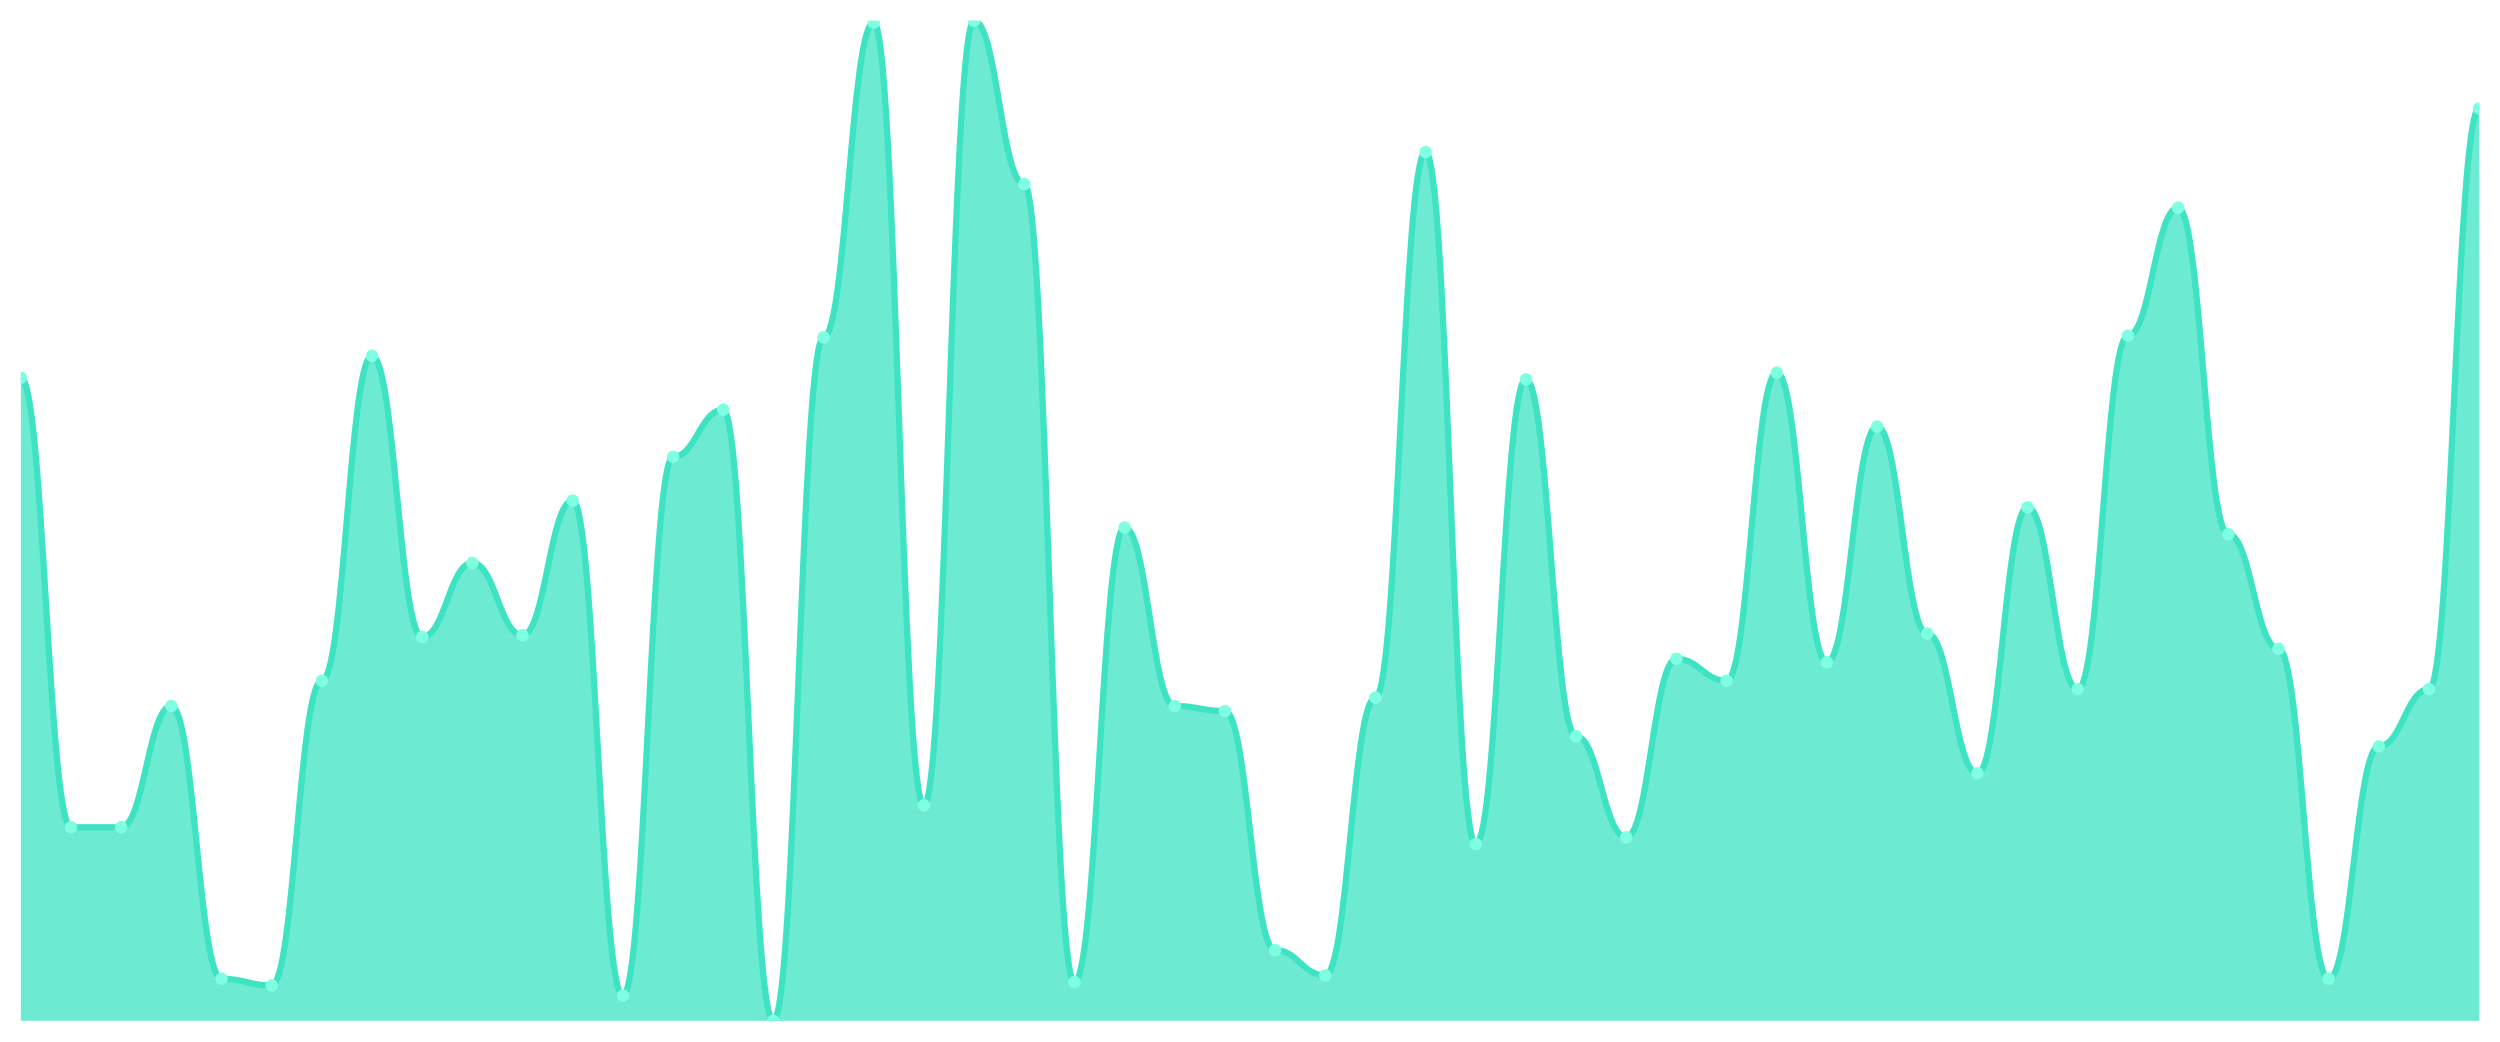
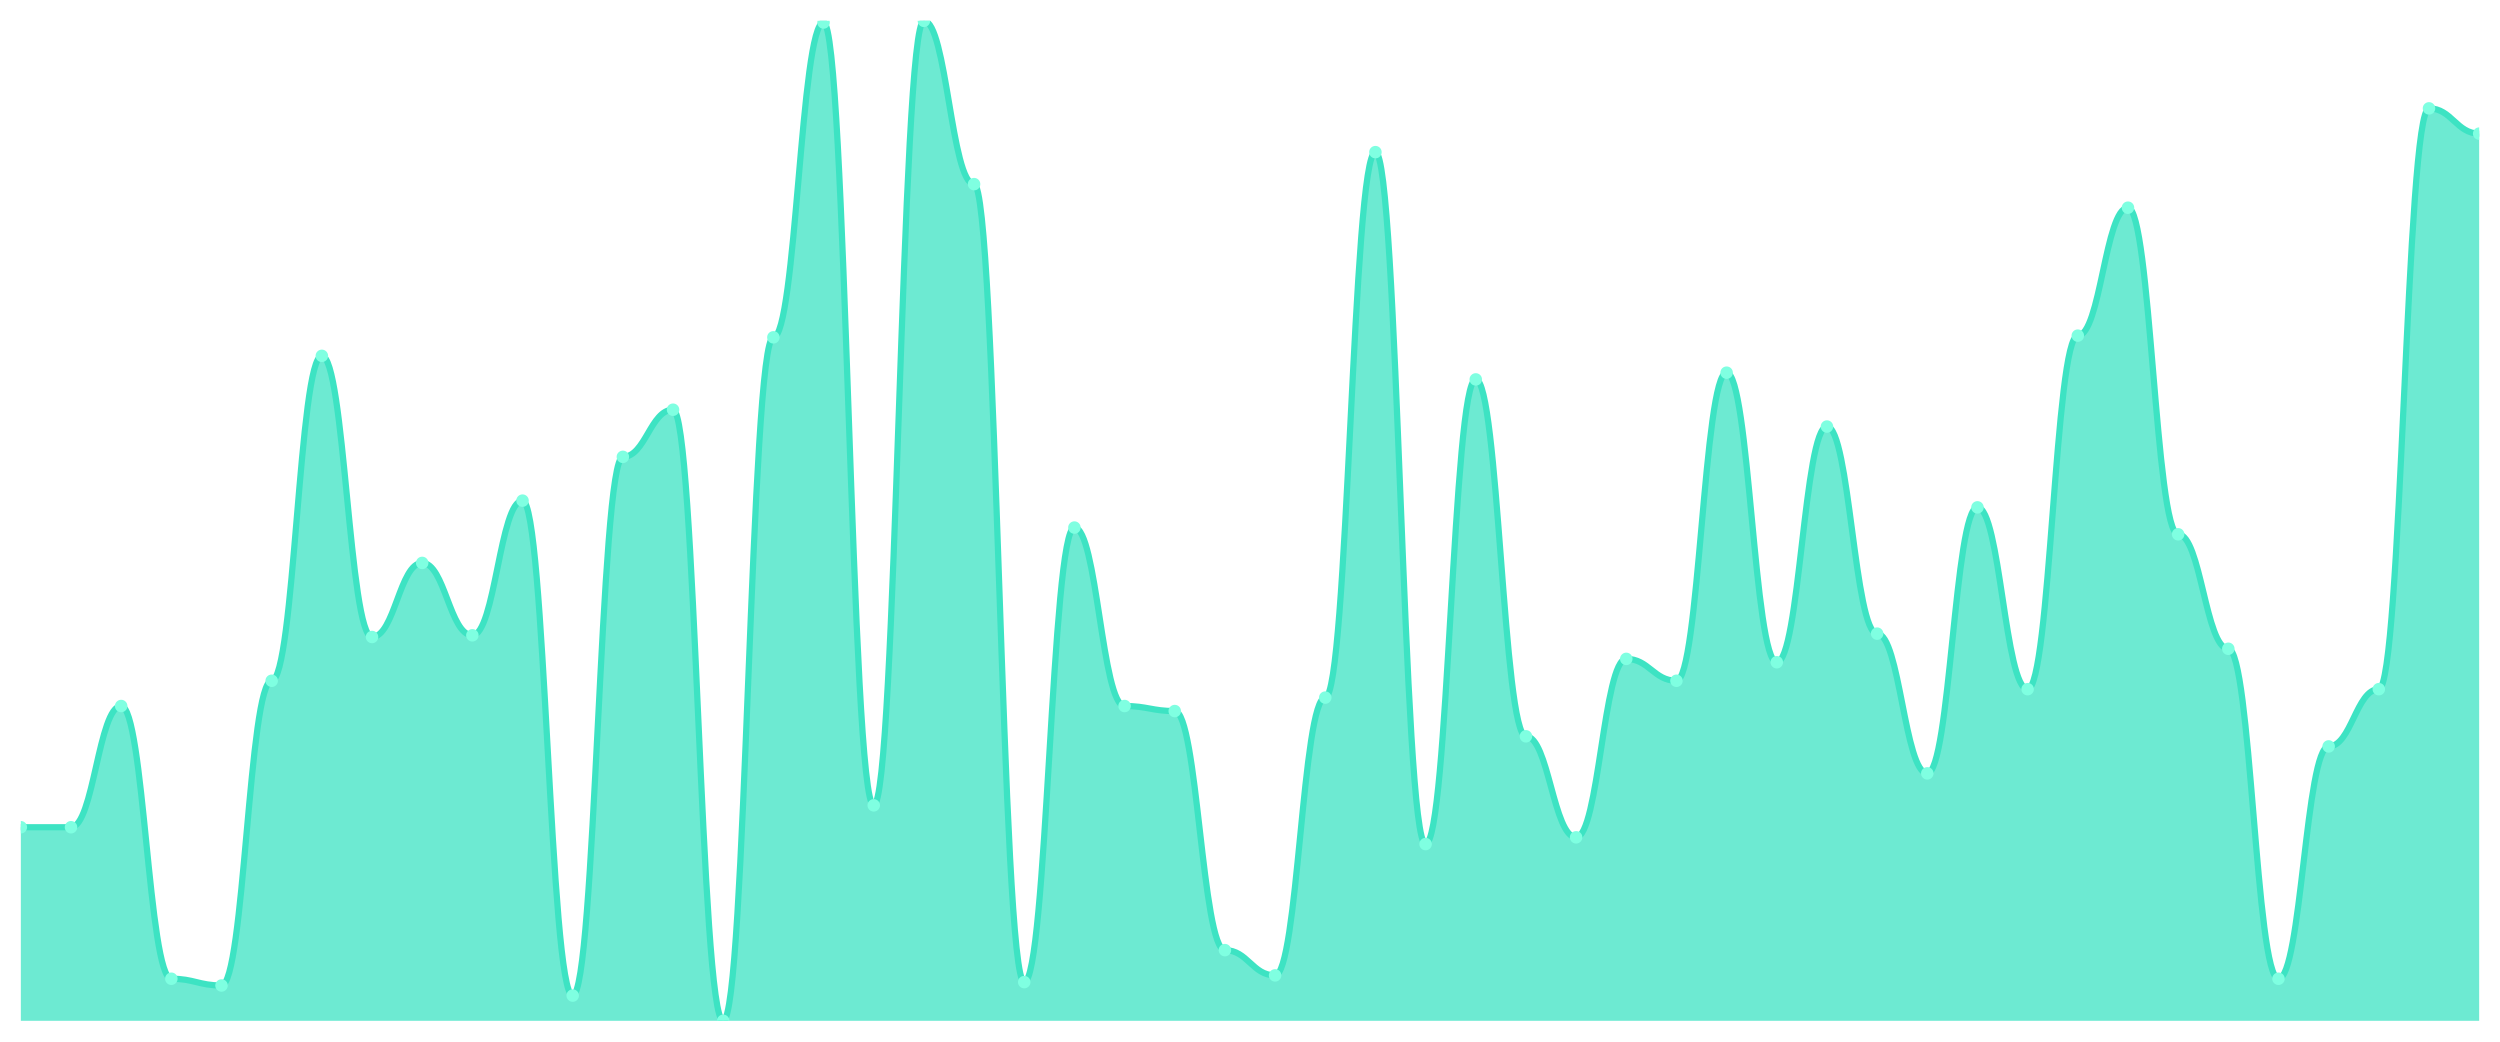
<svg xmlns="http://www.w3.org/2000/svg" viewBox="0 0 1200 500" width="1200" height="500">
  <defs>
    <clipPath id="c">
      <rect x="10" y="10" width="1180" height="480" />
    </clipPath>
  </defs>
  <rect width="1200" height="500" fill="none" />
  <g clip-path="url(#c)">
-     <path d="M 10,490 L 10,181.313 C 20.837,181.313 23.245,397.071 34.082,397.071 C 44.918,397.071 47.327,397.071 58.163,397.071 C 69,397.071 71.408,338.889 82.245,338.889 C 93.082,338.889 95.49,469.798 106.327,469.798 C 117.163,469.798 119.571,473.03 130.408,473.03 C 141.245,473.03 143.653,326.768 154.49,326.768 C 165.327,326.768 167.735,170.808 178.571,170.808 C 189.408,170.808 191.816,305.758 202.653,305.758 C 213.49,305.758 215.898,270.202 226.735,270.202 C 237.571,270.202 239.98,304.949 250.816,304.949 C 261.653,304.949 264.061,240.303 274.898,240.303 C 285.735,240.303 288.143,477.879 298.98,477.879 C 309.816,477.879 312.224,219.293 323.061,219.293 C 333.898,219.293 336.306,196.667 347.143,196.667 C 357.98,196.667 360.388,490 371.224,490 C 382.061,490 384.469,161.919 395.306,161.919 C 406.143,161.919 408.551,10.808 419.388,10.808 C 430.224,10.808 432.633,386.566 443.469,386.566 C 454.306,386.566 456.714,10 467.551,10 C 478.388,10 480.796,88.384 491.633,88.384 C 502.469,88.384 504.878,471.414 515.714,471.414 C 526.551,471.414 528.959,253.232 539.796,253.232 C 550.633,253.232 553.041,338.889 563.878,338.889 C 574.714,338.889 577.122,341.313 587.959,341.313 C 598.796,341.313 601.204,456.061 612.041,456.061 C 622.878,456.061 625.286,468.182 636.122,468.182 C 646.959,468.182 649.367,334.848 660.204,334.848 C 671.041,334.848 673.449,73.03 684.286,73.03 C 695.122,73.03 697.531,405.152 708.367,405.152 C 719.204,405.152 721.612,182.121 732.449,182.121 C 743.286,182.121 745.694,353.434 756.531,353.434 C 767.367,353.434 769.776,401.919 780.612,401.919 C 791.449,401.919 793.857,316.263 804.694,316.263 C 815.531,316.263 817.939,326.768 828.776,326.768 C 839.612,326.768 842.02,178.889 852.857,178.889 C 863.694,178.889 866.102,317.879 876.939,317.879 C 887.776,317.879 890.184,204.747 901.02,204.747 C 911.857,204.747 914.265,304.141 925.102,304.141 C 935.939,304.141 938.347,371.212 949.184,371.212 C 960.02,371.212 962.429,243.535 973.265,243.535 C 984.102,243.535 986.51,330.808 997.347,330.808 C 1008.184,330.808 1010.592,161.111 1021.429,161.111 C 1032.265,161.111 1034.673,99.697 1045.51,99.697 C 1056.347,99.697 1058.755,256.465 1069.592,256.465 C 1080.429,256.465 1082.837,311.414 1093.673,311.414 C 1104.51,311.414 1106.918,469.798 1117.755,469.798 C 1128.592,469.798 1131,358.283 1141.837,358.283 C 1152.673,358.283 1155.082,330.808 1165.918,330.808 C 1176.755,330.808 1179.163,52.02 1190,52.02 L 1190,490 Z" fill="rgba(61,227,195,0.75)" />
-     <path d="M 10,181.313 C 20.837,181.313 23.245,397.071 34.082,397.071 C 44.918,397.071 47.327,397.071 58.163,397.071 C 69,397.071 71.408,338.889 82.245,338.889 C 93.082,338.889 95.49,469.798 106.327,469.798 C 117.163,469.798 119.571,473.03 130.408,473.03 C 141.245,473.03 143.653,326.768 154.49,326.768 C 165.327,326.768 167.735,170.808 178.571,170.808 C 189.408,170.808 191.816,305.758 202.653,305.758 C 213.49,305.758 215.898,270.202 226.735,270.202 C 237.571,270.202 239.98,304.949 250.816,304.949 C 261.653,304.949 264.061,240.303 274.898,240.303 C 285.735,240.303 288.143,477.879 298.98,477.879 C 309.816,477.879 312.224,219.293 323.061,219.293 C 333.898,219.293 336.306,196.667 347.143,196.667 C 357.98,196.667 360.388,490 371.224,490 C 382.061,490 384.469,161.919 395.306,161.919 C 406.143,161.919 408.551,10.808 419.388,10.808 C 430.224,10.808 432.633,386.566 443.469,386.566 C 454.306,386.566 456.714,10 467.551,10 C 478.388,10 480.796,88.384 491.633,88.384 C 502.469,88.384 504.878,471.414 515.714,471.414 C 526.551,471.414 528.959,253.232 539.796,253.232 C 550.633,253.232 553.041,338.889 563.878,338.889 C 574.714,338.889 577.122,341.313 587.959,341.313 C 598.796,341.313 601.204,456.061 612.041,456.061 C 622.878,456.061 625.286,468.182 636.122,468.182 C 646.959,468.182 649.367,334.848 660.204,334.848 C 671.041,334.848 673.449,73.03 684.286,73.03 C 695.122,73.03 697.531,405.152 708.367,405.152 C 719.204,405.152 721.612,182.121 732.449,182.121 C 743.286,182.121 745.694,353.434 756.531,353.434 C 767.367,353.434 769.776,401.919 780.612,401.919 C 791.449,401.919 793.857,316.263 804.694,316.263 C 815.531,316.263 817.939,326.768 828.776,326.768 C 839.612,326.768 842.02,178.889 852.857,178.889 C 863.694,178.889 866.102,317.879 876.939,317.879 C 887.776,317.879 890.184,204.747 901.02,204.747 C 911.857,204.747 914.265,304.141 925.102,304.141 C 935.939,304.141 938.347,371.212 949.184,371.212 C 960.02,371.212 962.429,243.535 973.265,243.535 C 984.102,243.535 986.51,330.808 997.347,330.808 C 1008.184,330.808 1010.592,161.111 1021.429,161.111 C 1032.265,161.111 1034.673,99.697 1045.51,99.697 C 1056.347,99.697 1058.755,256.465 1069.592,256.465 C 1080.429,256.465 1082.837,311.414 1093.673,311.414 C 1104.51,311.414 1106.918,469.798 1117.755,469.798 C 1128.592,469.798 1131,358.283 1141.837,358.283 C 1152.673,358.283 1155.082,330.808 1165.918,330.808 C 1176.755,330.808 1179.163,52.02 1190,52.02" fill="none" stroke="#3de3c3" stroke-width="3" stroke-linecap="round" stroke-linejoin="round" />
-     <circle cx="10" cy="181.313" r="3" fill="#7fffe1" />
+     <path d="M 10,490 L 10,397.071 C 20.837,397.071 23.245,397.071 34.082,397.071 C 44.918,397.071 47.327,338.889 58.163,338.889 C 69,338.889 71.408,469.798 82.245,469.798 C 93.082,469.798 95.49,473.03 106.327,473.03 C 117.163,473.03 119.571,326.768 130.408,326.768 C 141.245,326.768 143.653,170.808 154.49,170.808 C 165.327,170.808 167.735,305.758 178.571,305.758 C 189.408,305.758 191.816,270.202 202.653,270.202 C 213.49,270.202 215.898,304.949 226.735,304.949 C 237.571,304.949 239.98,240.303 250.816,240.303 C 261.653,240.303 264.061,477.879 274.898,477.879 C 285.735,477.879 288.143,219.293 298.98,219.293 C 309.816,219.293 312.224,196.667 323.061,196.667 C 333.898,196.667 336.306,490 347.143,490 C 357.98,490 360.388,161.919 371.224,161.919 C 382.061,161.919 384.469,10.808 395.306,10.808 C 406.143,10.808 408.551,386.566 419.388,386.566 C 430.224,386.566 432.633,10 443.469,10 C 454.306,10 456.714,88.384 467.551,88.384 C 478.388,88.384 480.796,471.414 491.633,471.414 C 502.469,471.414 504.878,253.232 515.714,253.232 C 526.551,253.232 528.959,338.889 539.796,338.889 C 550.633,338.889 553.041,341.313 563.878,341.313 C 574.714,341.313 577.122,456.061 587.959,456.061 C 598.796,456.061 601.204,468.182 612.041,468.182 C 622.878,468.182 625.286,334.848 636.122,334.848 C 646.959,334.848 649.367,73.03 660.204,73.03 C 671.041,73.03 673.449,405.152 684.286,405.152 C 695.122,405.152 697.531,182.121 708.367,182.121 C 719.204,182.121 721.612,353.434 732.449,353.434 C 743.286,353.434 745.694,401.919 756.531,401.919 C 767.367,401.919 769.776,316.263 780.612,316.263 C 791.449,316.263 793.857,326.768 804.694,326.768 C 815.531,326.768 817.939,178.889 828.776,178.889 C 839.612,178.889 842.02,317.879 852.857,317.879 C 863.694,317.879 866.102,204.747 876.939,204.747 C 887.776,204.747 890.184,304.141 901.02,304.141 C 911.857,304.141 914.265,371.212 925.102,371.212 C 935.939,371.212 938.347,243.535 949.184,243.535 C 960.02,243.535 962.429,330.808 973.265,330.808 C 984.102,330.808 986.51,161.111 997.347,161.111 C 1008.184,161.111 1010.592,99.697 1021.429,99.697 C 1032.265,99.697 1034.673,256.465 1045.51,256.465 C 1056.347,256.465 1058.755,311.414 1069.592,311.414 C 1080.429,311.414 1082.837,469.798 1093.673,469.798 C 1104.51,469.798 1106.918,358.283 1117.755,358.283 C 1128.592,358.283 1131,330.808 1141.837,330.808 C 1152.673,330.808 1155.082,52.02 1165.918,52.02 C 1176.755,52.02 1179.163,64.141 1190,64.141 L 1190,490 Z" fill="rgba(61,227,195,0.75)" />
+     <path d="M 10,397.071 C 20.837,397.071 23.245,397.071 34.082,397.071 C 44.918,397.071 47.327,338.889 58.163,338.889 C 69,338.889 71.408,469.798 82.245,469.798 C 93.082,469.798 95.49,473.03 106.327,473.03 C 117.163,473.03 119.571,326.768 130.408,326.768 C 141.245,326.768 143.653,170.808 154.49,170.808 C 165.327,170.808 167.735,305.758 178.571,305.758 C 189.408,305.758 191.816,270.202 202.653,270.202 C 213.49,270.202 215.898,304.949 226.735,304.949 C 237.571,304.949 239.98,240.303 250.816,240.303 C 261.653,240.303 264.061,477.879 274.898,477.879 C 285.735,477.879 288.143,219.293 298.98,219.293 C 309.816,219.293 312.224,196.667 323.061,196.667 C 333.898,196.667 336.306,490 347.143,490 C 357.98,490 360.388,161.919 371.224,161.919 C 382.061,161.919 384.469,10.808 395.306,10.808 C 406.143,10.808 408.551,386.566 419.388,386.566 C 430.224,386.566 432.633,10 443.469,10 C 454.306,10 456.714,88.384 467.551,88.384 C 478.388,88.384 480.796,471.414 491.633,471.414 C 502.469,471.414 504.878,253.232 515.714,253.232 C 526.551,253.232 528.959,338.889 539.796,338.889 C 550.633,338.889 553.041,341.313 563.878,341.313 C 574.714,341.313 577.122,456.061 587.959,456.061 C 598.796,456.061 601.204,468.182 612.041,468.182 C 622.878,468.182 625.286,334.848 636.122,334.848 C 646.959,334.848 649.367,73.03 660.204,73.03 C 671.041,73.03 673.449,405.152 684.286,405.152 C 695.122,405.152 697.531,182.121 708.367,182.121 C 719.204,182.121 721.612,353.434 732.449,353.434 C 743.286,353.434 745.694,401.919 756.531,401.919 C 767.367,401.919 769.776,316.263 780.612,316.263 C 791.449,316.263 793.857,326.768 804.694,326.768 C 815.531,326.768 817.939,178.889 828.776,178.889 C 839.612,178.889 842.02,317.879 852.857,317.879 C 863.694,317.879 866.102,204.747 876.939,204.747 C 887.776,204.747 890.184,304.141 901.02,304.141 C 911.857,304.141 914.265,371.212 925.102,371.212 C 935.939,371.212 938.347,243.535 949.184,243.535 C 960.02,243.535 962.429,330.808 973.265,330.808 C 984.102,330.808 986.51,161.111 997.347,161.111 C 1008.184,161.111 1010.592,99.697 1021.429,99.697 C 1032.265,99.697 1034.673,256.465 1045.51,256.465 C 1056.347,256.465 1058.755,311.414 1069.592,311.414 C 1080.429,311.414 1082.837,469.798 1093.673,469.798 C 1104.51,469.798 1106.918,358.283 1117.755,358.283 C 1128.592,358.283 1131,330.808 1141.837,330.808 C 1152.673,330.808 1155.082,52.02 1165.918,52.02 C 1176.755,52.02 1179.163,64.141 1190,64.141" fill="none" stroke="#3de3c3" stroke-width="3" stroke-linecap="round" stroke-linejoin="round" />
+     <circle cx="10" cy="397.071" r="3" fill="#7fffe1" />
    <circle cx="34.082" cy="397.071" r="3" fill="#7fffe1" />
-     <circle cx="58.163" cy="397.071" r="3" fill="#7fffe1" />
-     <circle cx="82.245" cy="338.889" r="3" fill="#7fffe1" />
-     <circle cx="106.327" cy="469.798" r="3" fill="#7fffe1" />
-     <circle cx="130.408" cy="473.03" r="3" fill="#7fffe1" />
-     <circle cx="154.49" cy="326.768" r="3" fill="#7fffe1" />
-     <circle cx="178.571" cy="170.808" r="3" fill="#7fffe1" />
-     <circle cx="202.653" cy="305.758" r="3" fill="#7fffe1" />
-     <circle cx="226.735" cy="270.202" r="3" fill="#7fffe1" />
-     <circle cx="250.816" cy="304.949" r="3" fill="#7fffe1" />
-     <circle cx="274.898" cy="240.303" r="3" fill="#7fffe1" />
-     <circle cx="298.98" cy="477.879" r="3" fill="#7fffe1" />
-     <circle cx="323.061" cy="219.293" r="3" fill="#7fffe1" />
-     <circle cx="347.143" cy="196.667" r="3" fill="#7fffe1" />
-     <circle cx="371.224" cy="490" r="3" fill="#7fffe1" />
-     <circle cx="395.306" cy="161.919" r="3" fill="#7fffe1" />
-     <circle cx="419.388" cy="10.808" r="3" fill="#7fffe1" />
-     <circle cx="443.469" cy="386.566" r="3" fill="#7fffe1" />
-     <circle cx="467.551" cy="10" r="3" fill="#7fffe1" />
-     <circle cx="491.633" cy="88.384" r="3" fill="#7fffe1" />
-     <circle cx="515.714" cy="471.414" r="3" fill="#7fffe1" />
-     <circle cx="539.796" cy="253.232" r="3" fill="#7fffe1" />
-     <circle cx="563.878" cy="338.889" r="3" fill="#7fffe1" />
-     <circle cx="587.959" cy="341.313" r="3" fill="#7fffe1" />
-     <circle cx="612.041" cy="456.061" r="3" fill="#7fffe1" />
-     <circle cx="636.122" cy="468.182" r="3" fill="#7fffe1" />
-     <circle cx="660.204" cy="334.848" r="3" fill="#7fffe1" />
-     <circle cx="684.286" cy="73.03" r="3" fill="#7fffe1" />
-     <circle cx="708.367" cy="405.152" r="3" fill="#7fffe1" />
-     <circle cx="732.449" cy="182.121" r="3" fill="#7fffe1" />
-     <circle cx="756.531" cy="353.434" r="3" fill="#7fffe1" />
-     <circle cx="780.612" cy="401.919" r="3" fill="#7fffe1" />
-     <circle cx="804.694" cy="316.263" r="3" fill="#7fffe1" />
-     <circle cx="828.776" cy="326.768" r="3" fill="#7fffe1" />
-     <circle cx="852.857" cy="178.889" r="3" fill="#7fffe1" />
-     <circle cx="876.939" cy="317.879" r="3" fill="#7fffe1" />
-     <circle cx="901.02" cy="204.747" r="3" fill="#7fffe1" />
-     <circle cx="925.102" cy="304.141" r="3" fill="#7fffe1" />
-     <circle cx="949.184" cy="371.212" r="3" fill="#7fffe1" />
-     <circle cx="973.265" cy="243.535" r="3" fill="#7fffe1" />
-     <circle cx="997.347" cy="330.808" r="3" fill="#7fffe1" />
-     <circle cx="1021.429" cy="161.111" r="3" fill="#7fffe1" />
-     <circle cx="1045.51" cy="99.697" r="3" fill="#7fffe1" />
-     <circle cx="1069.592" cy="256.465" r="3" fill="#7fffe1" />
-     <circle cx="1093.673" cy="311.414" r="3" fill="#7fffe1" />
-     <circle cx="1117.755" cy="469.798" r="3" fill="#7fffe1" />
-     <circle cx="1141.837" cy="358.283" r="3" fill="#7fffe1" />
-     <circle cx="1165.918" cy="330.808" r="3" fill="#7fffe1" />
-     <circle cx="1190" cy="52.02" r="3" fill="#7fffe1" />
+     <circle cx="58.163" cy="338.889" r="3" fill="#7fffe1" />
+     <circle cx="82.245" cy="469.798" r="3" fill="#7fffe1" />
+     <circle cx="106.327" cy="473.03" r="3" fill="#7fffe1" />
+     <circle cx="130.408" cy="326.768" r="3" fill="#7fffe1" />
+     <circle cx="154.49" cy="170.808" r="3" fill="#7fffe1" />
+     <circle cx="178.571" cy="305.758" r="3" fill="#7fffe1" />
+     <circle cx="202.653" cy="270.202" r="3" fill="#7fffe1" />
+     <circle cx="226.735" cy="304.949" r="3" fill="#7fffe1" />
+     <circle cx="250.816" cy="240.303" r="3" fill="#7fffe1" />
+     <circle cx="274.898" cy="477.879" r="3" fill="#7fffe1" />
+     <circle cx="298.98" cy="219.293" r="3" fill="#7fffe1" />
+     <circle cx="323.061" cy="196.667" r="3" fill="#7fffe1" />
+     <circle cx="347.143" cy="490" r="3" fill="#7fffe1" />
+     <circle cx="371.224" cy="161.919" r="3" fill="#7fffe1" />
+     <circle cx="395.306" cy="10.808" r="3" fill="#7fffe1" />
+     <circle cx="419.388" cy="386.566" r="3" fill="#7fffe1" />
+     <circle cx="443.469" cy="10" r="3" fill="#7fffe1" />
+     <circle cx="467.551" cy="88.384" r="3" fill="#7fffe1" />
+     <circle cx="491.633" cy="471.414" r="3" fill="#7fffe1" />
+     <circle cx="515.714" cy="253.232" r="3" fill="#7fffe1" />
+     <circle cx="539.796" cy="338.889" r="3" fill="#7fffe1" />
+     <circle cx="563.878" cy="341.313" r="3" fill="#7fffe1" />
+     <circle cx="587.959" cy="456.061" r="3" fill="#7fffe1" />
+     <circle cx="612.041" cy="468.182" r="3" fill="#7fffe1" />
+     <circle cx="636.122" cy="334.848" r="3" fill="#7fffe1" />
+     <circle cx="660.204" cy="73.03" r="3" fill="#7fffe1" />
+     <circle cx="684.286" cy="405.152" r="3" fill="#7fffe1" />
+     <circle cx="708.367" cy="182.121" r="3" fill="#7fffe1" />
+     <circle cx="732.449" cy="353.434" r="3" fill="#7fffe1" />
+     <circle cx="756.531" cy="401.919" r="3" fill="#7fffe1" />
+     <circle cx="780.612" cy="316.263" r="3" fill="#7fffe1" />
+     <circle cx="804.694" cy="326.768" r="3" fill="#7fffe1" />
+     <circle cx="828.776" cy="178.889" r="3" fill="#7fffe1" />
+     <circle cx="852.857" cy="317.879" r="3" fill="#7fffe1" />
+     <circle cx="876.939" cy="204.747" r="3" fill="#7fffe1" />
+     <circle cx="901.02" cy="304.141" r="3" fill="#7fffe1" />
+     <circle cx="925.102" cy="371.212" r="3" fill="#7fffe1" />
+     <circle cx="949.184" cy="243.535" r="3" fill="#7fffe1" />
+     <circle cx="973.265" cy="330.808" r="3" fill="#7fffe1" />
+     <circle cx="997.347" cy="161.111" r="3" fill="#7fffe1" />
+     <circle cx="1021.429" cy="99.697" r="3" fill="#7fffe1" />
+     <circle cx="1045.51" cy="256.465" r="3" fill="#7fffe1" />
+     <circle cx="1069.592" cy="311.414" r="3" fill="#7fffe1" />
+     <circle cx="1093.673" cy="469.798" r="3" fill="#7fffe1" />
+     <circle cx="1117.755" cy="358.283" r="3" fill="#7fffe1" />
+     <circle cx="1141.837" cy="330.808" r="3" fill="#7fffe1" />
+     <circle cx="1165.918" cy="52.02" r="3" fill="#7fffe1" />
+     <circle cx="1190" cy="64.141" r="3" fill="#7fffe1" />
  </g>
</svg>
